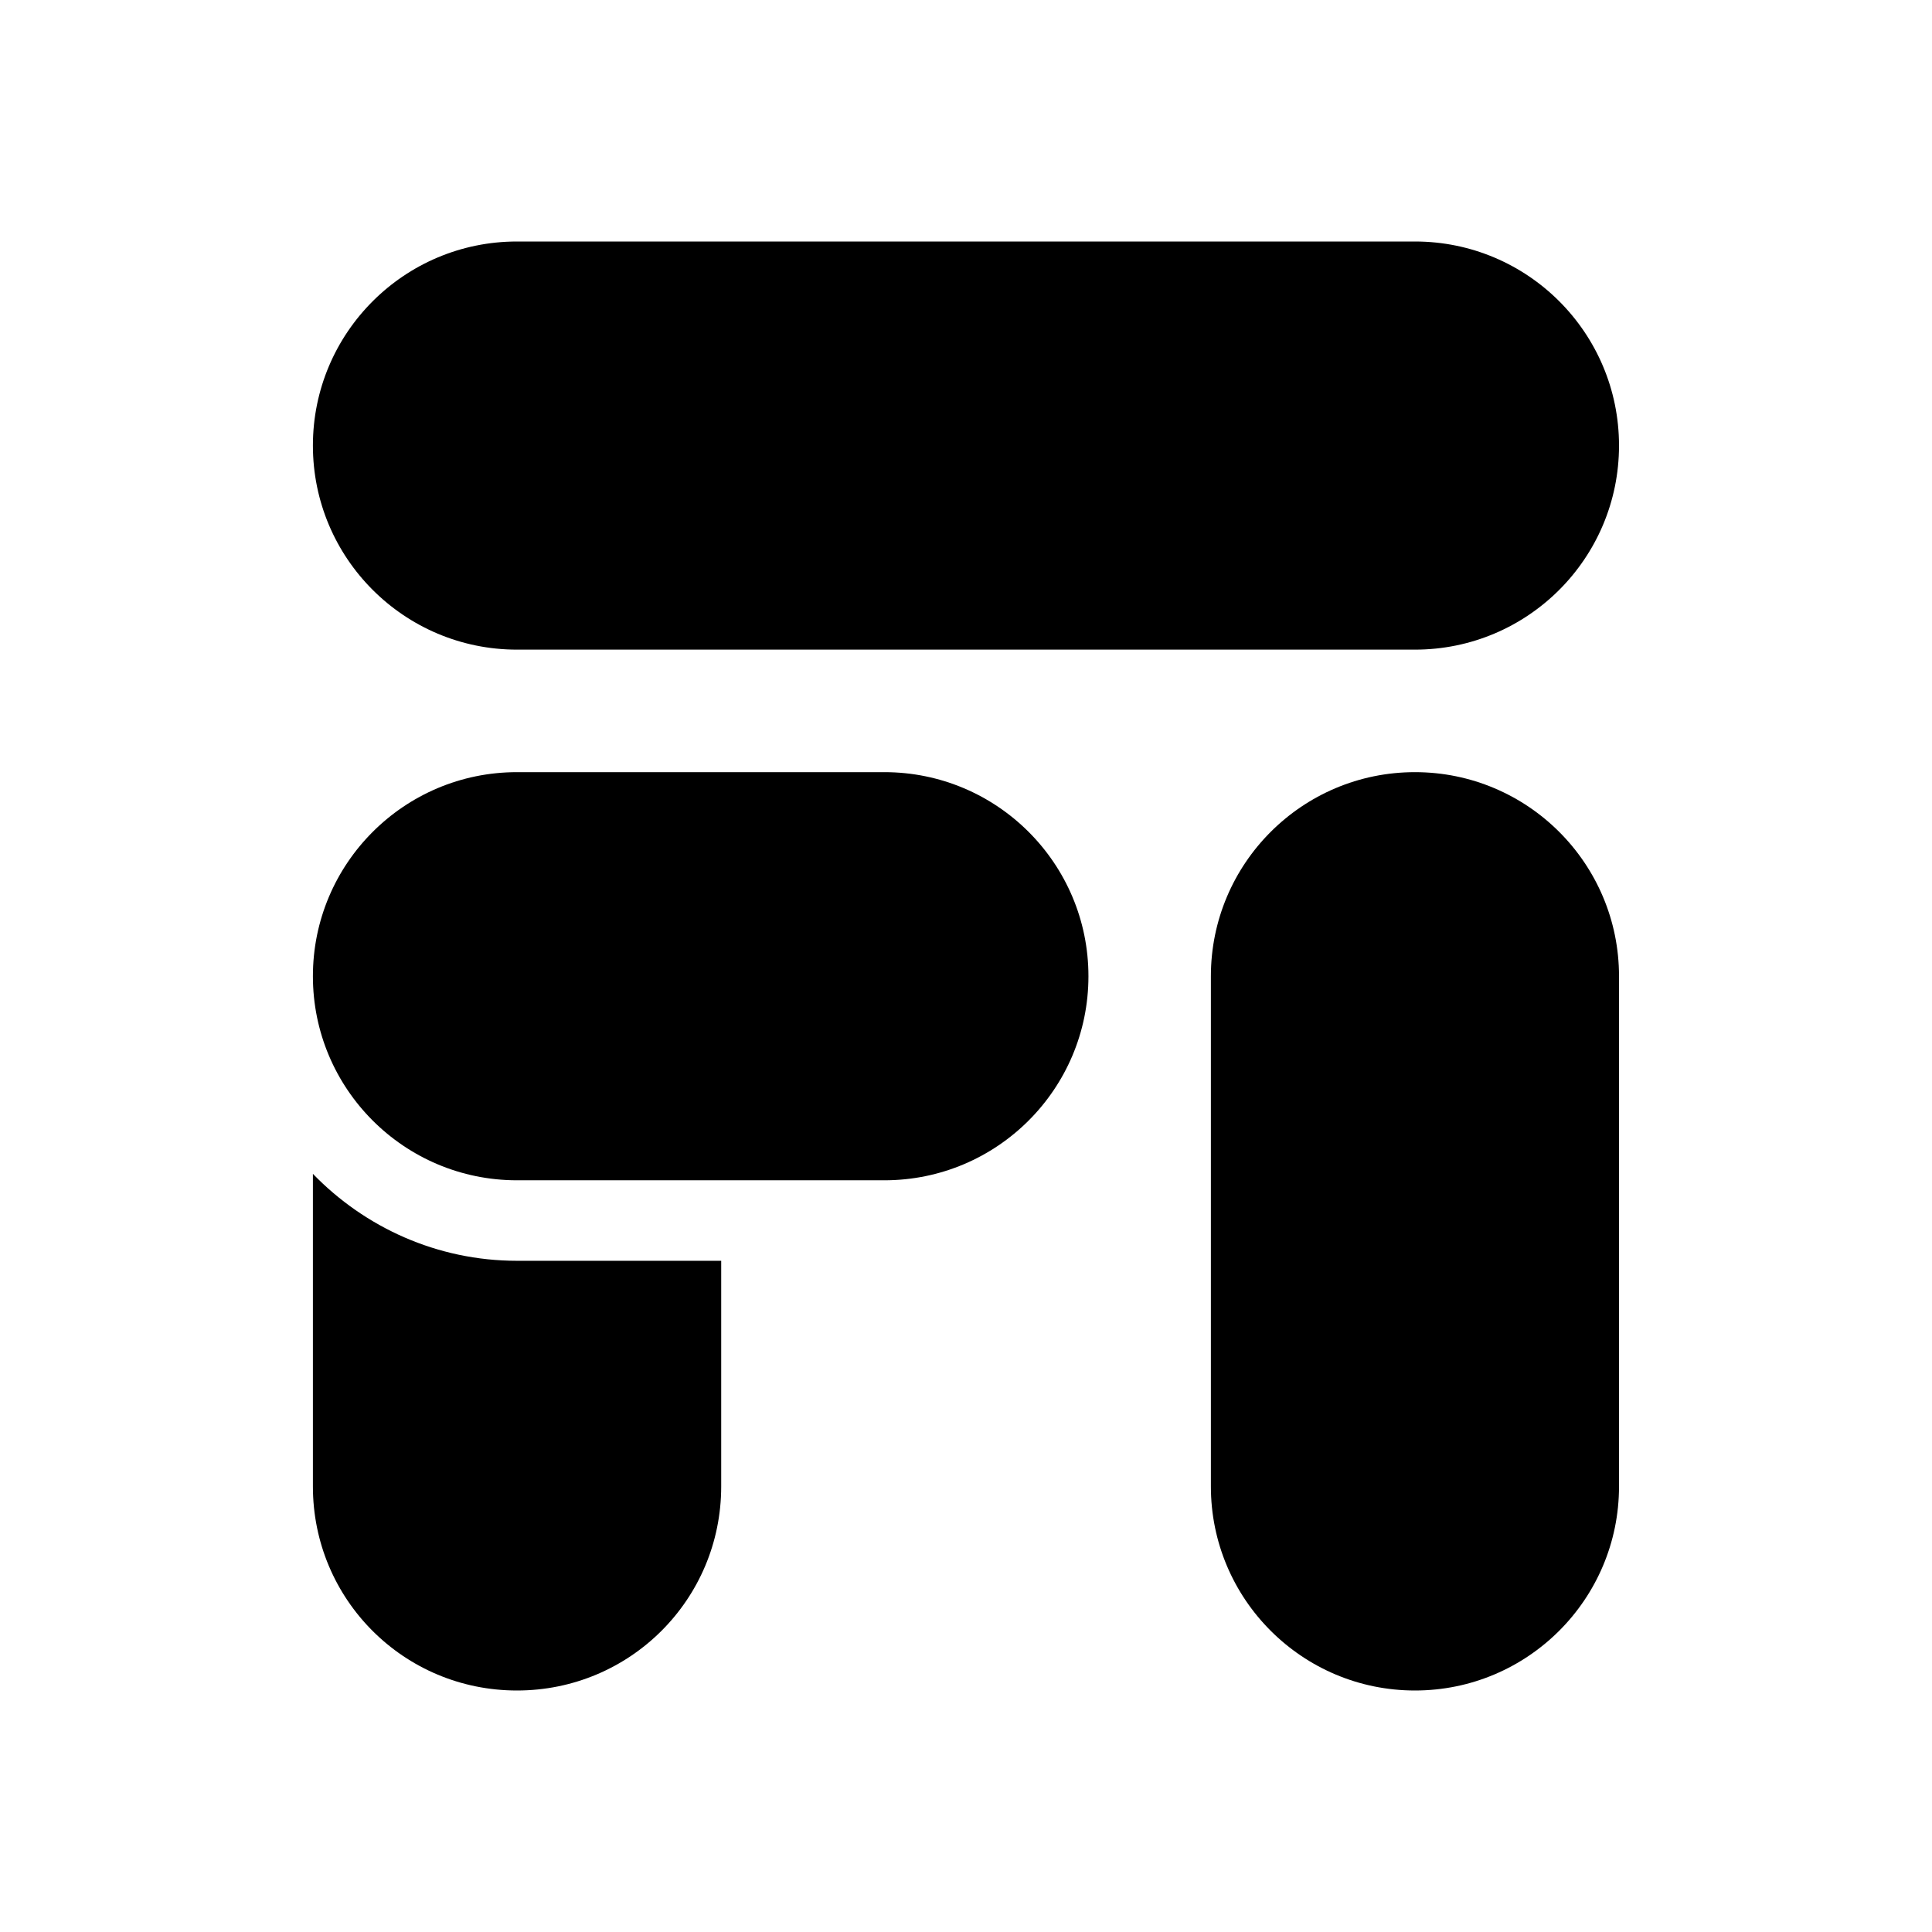
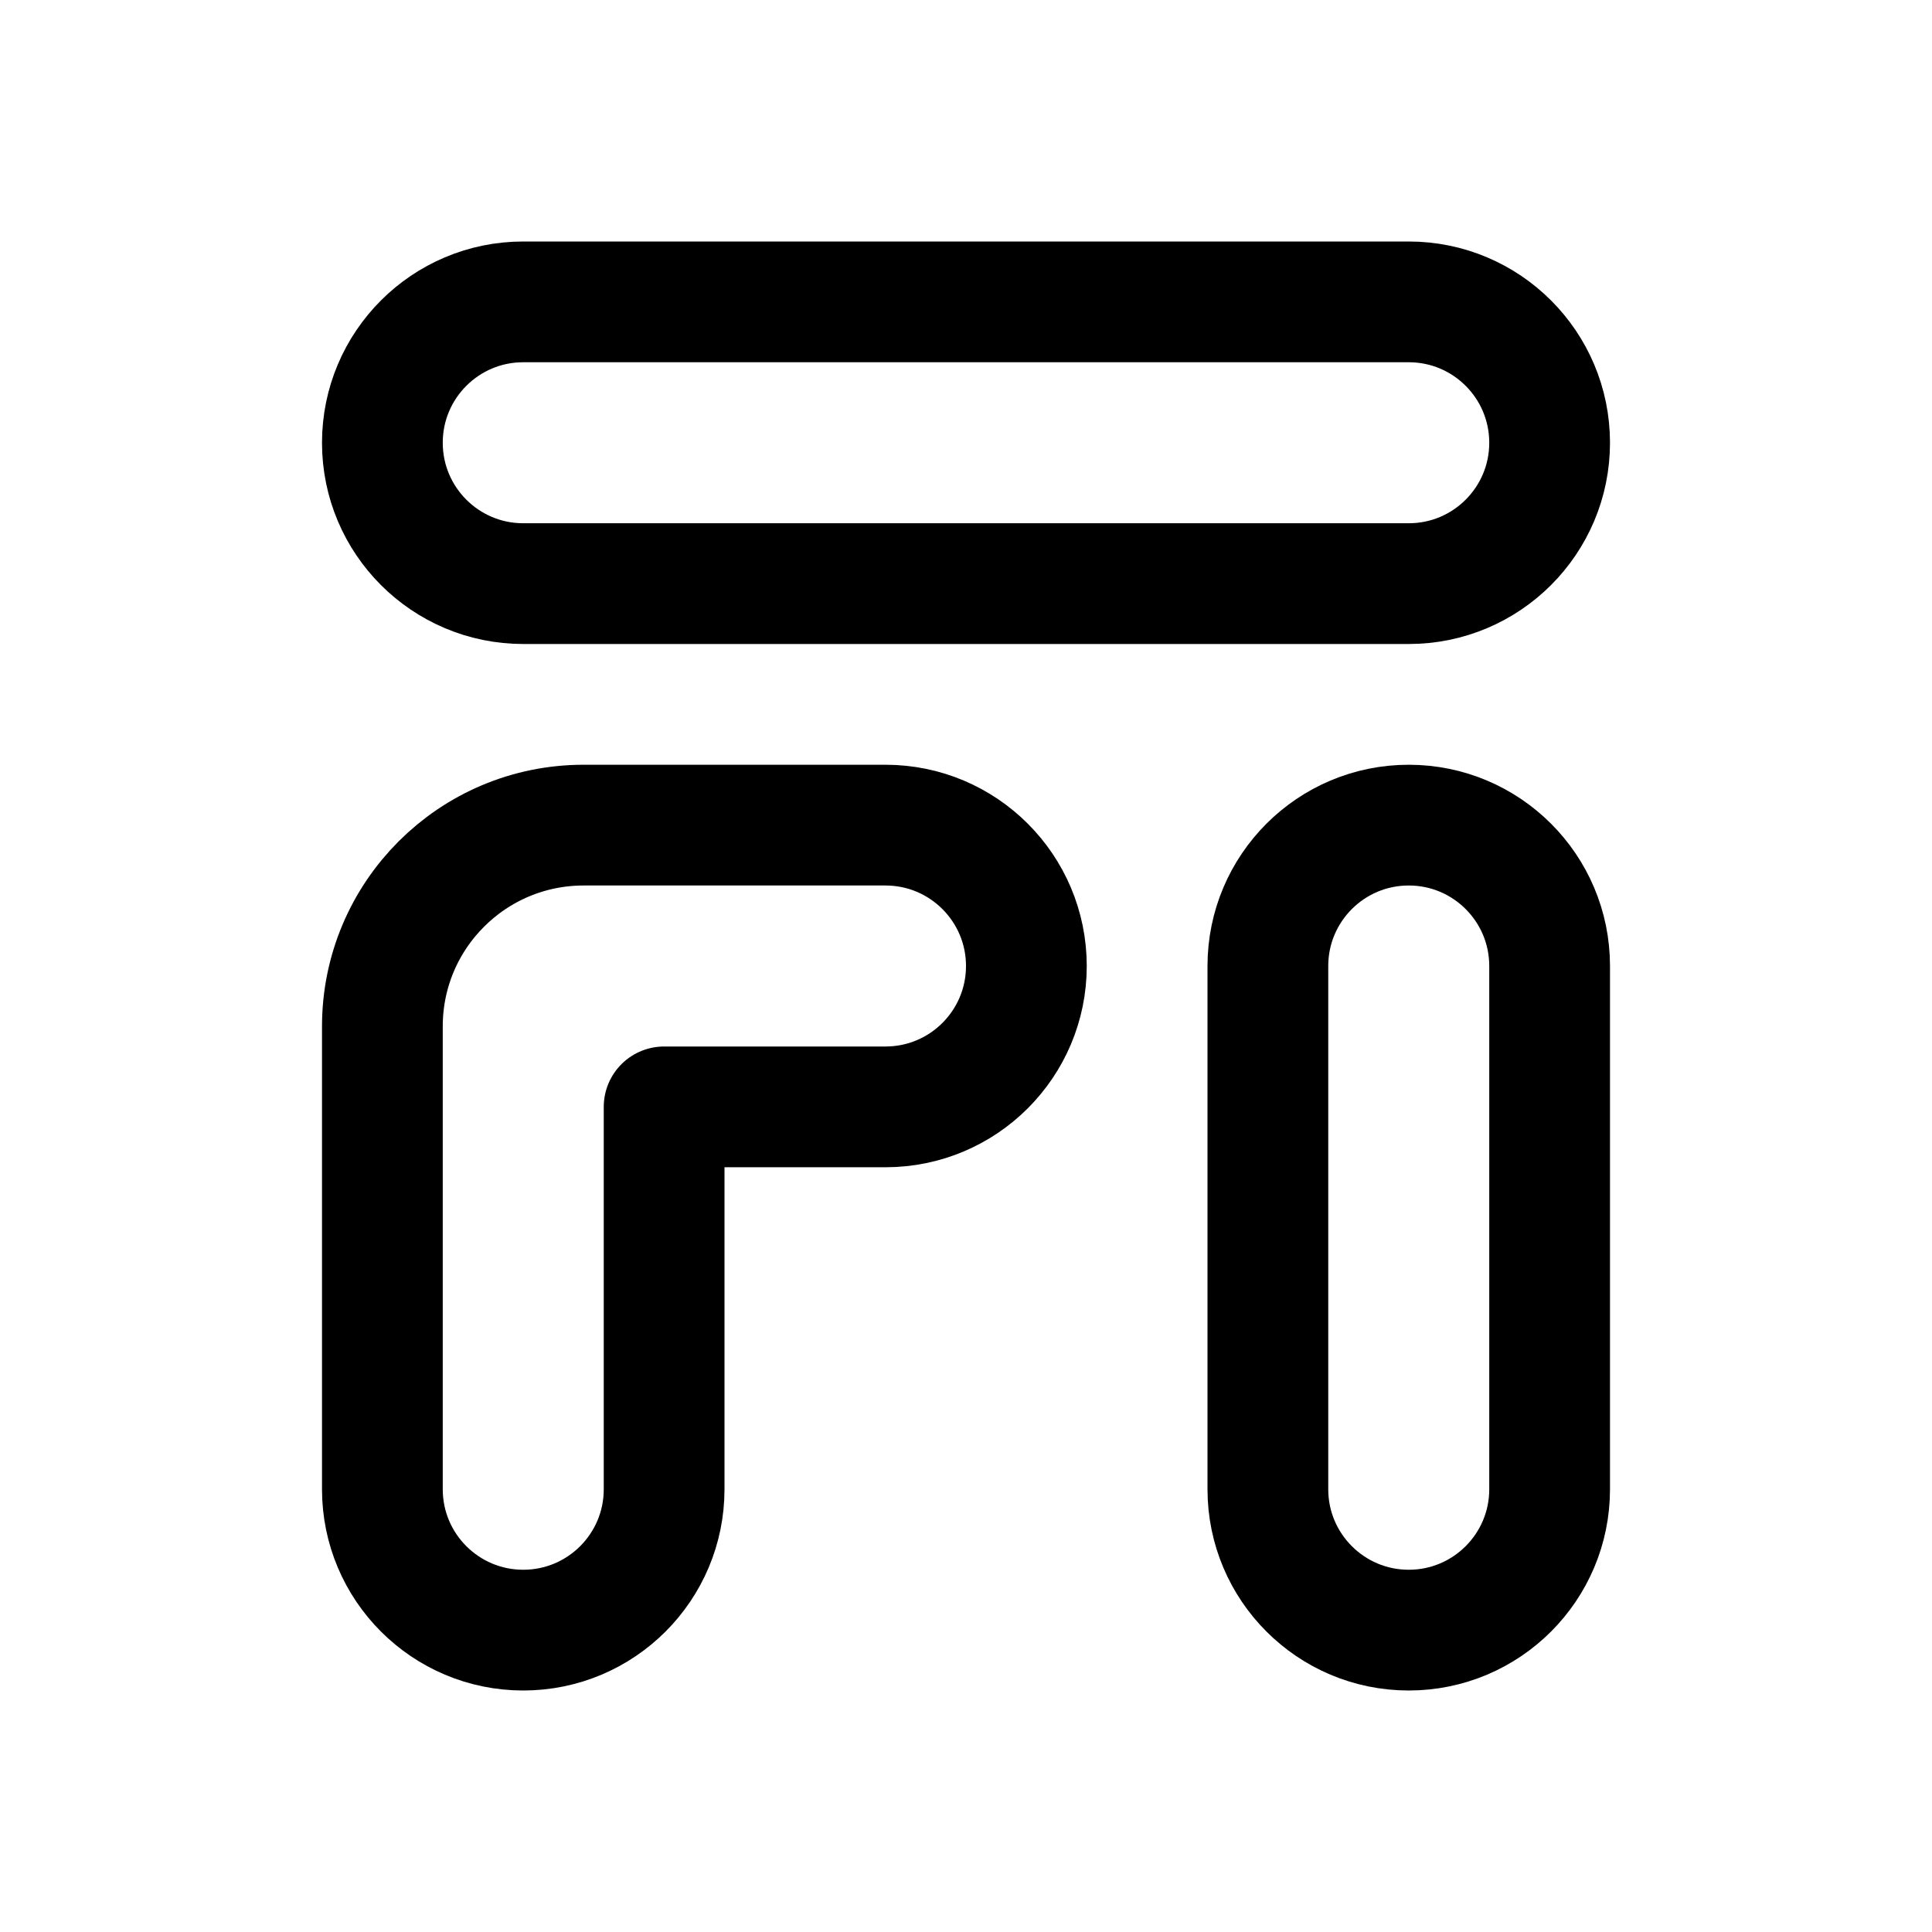
- <svg xmlns="http://www.w3.org/2000/svg" width="24" height="24" viewBox="0 0 24 24" fill="none" version="1.1" id="svg10">
-   <defs id="defs14" />
-   <rect x="3.887" y="3" width="16.225" height="5.07" rx="2.535" fill="#000000" id="rect2" style="stroke-width:0.9" />
-   <path id="rect4" style="fill:#000000;stroke-width:0.9" d="M 6.422 10.592 C 5.554 10.592 4.887 11.259 4.887 12.127 C 4.887 12.995 5.554 13.662 6.422 13.662 L 8.959 13.662 L 8.959 12.127 C 8.959 11.547 8.763 11.018 8.438 10.592 L 6.422 10.592 z M 3.887 14.582 L 3.887 18.465 C 3.887 19.869 5.017 21 6.422 21 C 7.826 21 8.959 19.869 8.959 18.465 L 8.959 15.662 L 6.422 15.662 C 5.431 15.662 4.531 15.247 3.887 14.582 z " />
-   <rect x="15.042" y="9.592" width="5.07" height="11.408" rx="2.535" fill="#000000" id="rect6" style="stroke-width:0.9" />
-   <rect x="9.592" y="-13.521" width="5.07" height="9.634" rx="2.535" transform="rotate(90)" fill="#000000" id="rect8" style="stroke-width:0.9" />
+ <svg xmlns="http://www.w3.org/2000/svg" width="192" height="192" viewBox="0 0 192 192" fill="none">
+   <rect x="38" y="30" width="116" height="28" rx="14" stroke="black" stroke-width="12" />
+   <rect x="126" y="162" width="80" height="28" rx="14" transform="rotate(-90 126 162)" stroke="black" stroke-width="12" />
+   <path d="M88 82H58C46.954 82 38 90.954 38 102V148C38 155.732 44.268 162 52 162C59.732 162 66 155.732 66 148V110H88C95.732 110 102 103.732 102 96C102 88.268 95.732 82 88 82Z" stroke="black" stroke-width="12" stroke-linecap="round" stroke-linejoin="round" />
</svg>
